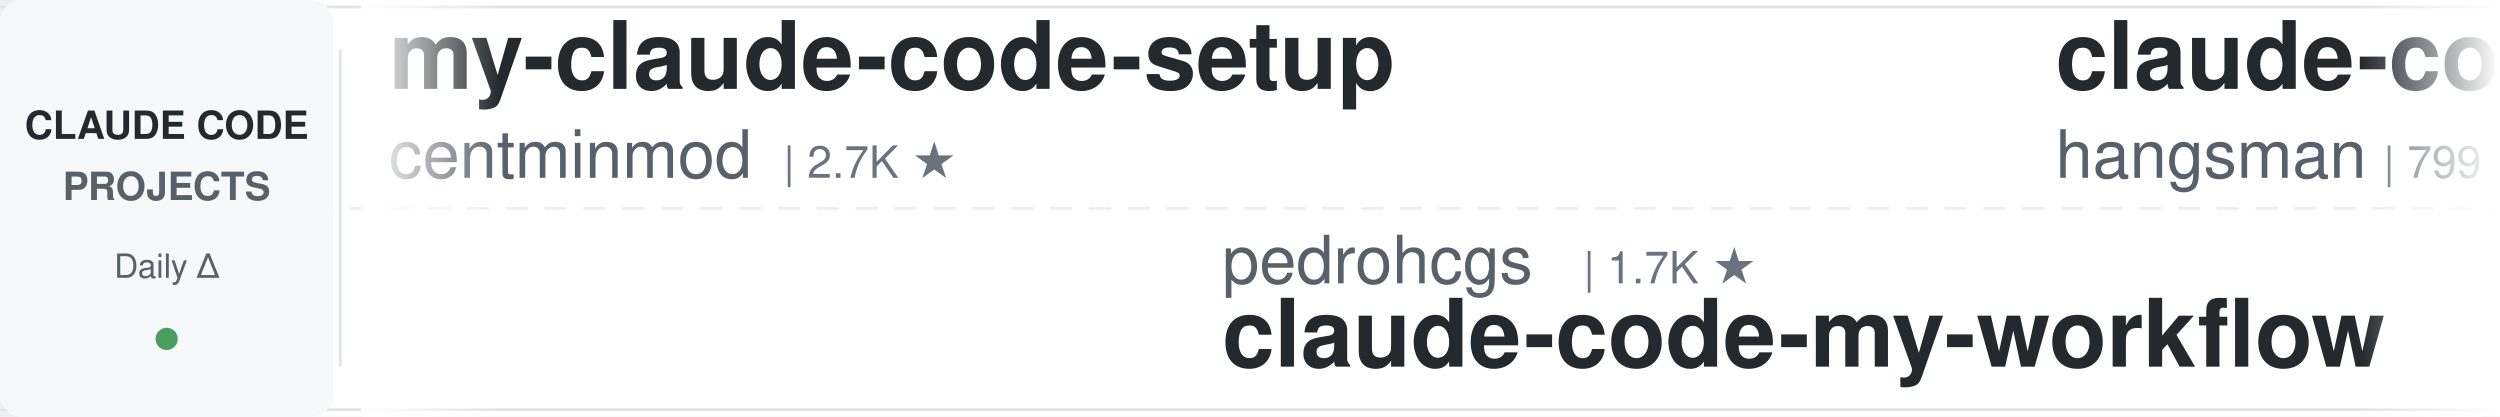
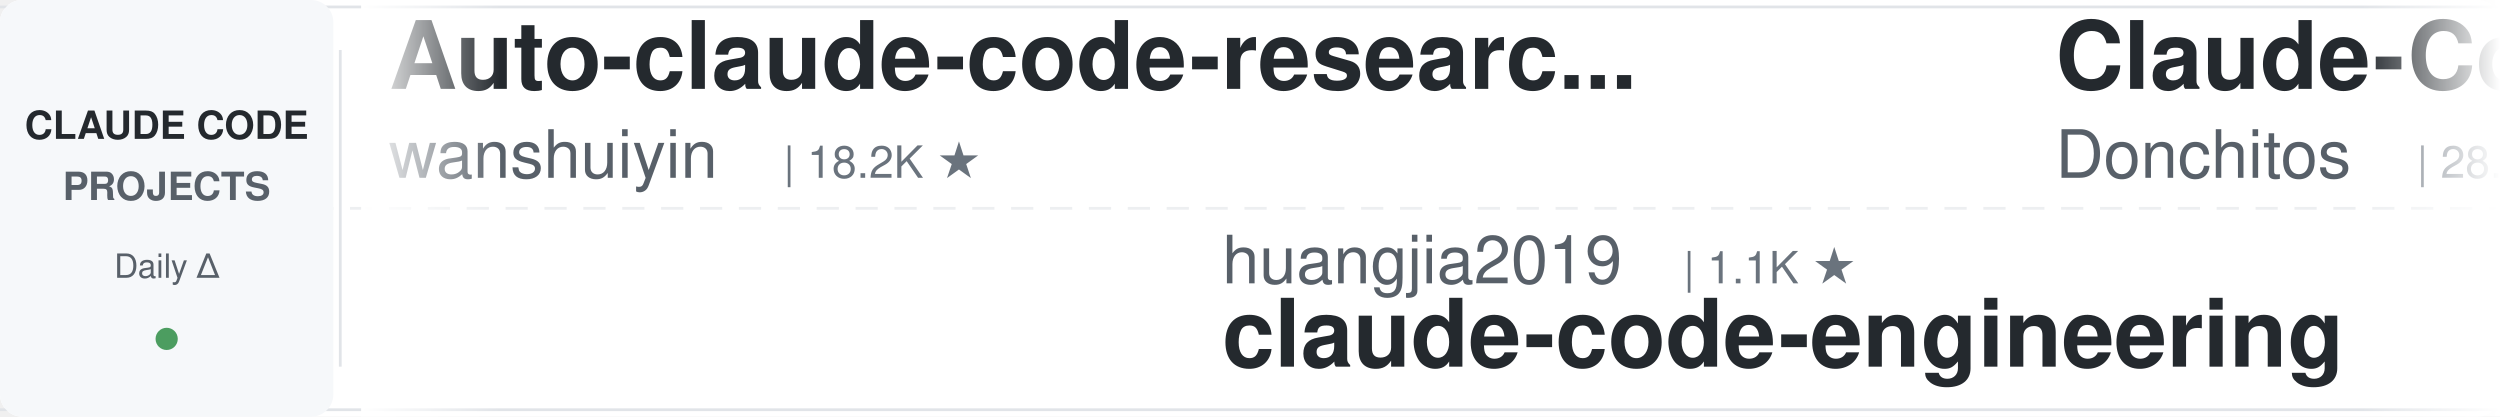
<svg xmlns="http://www.w3.org/2000/svg" width="900" height="150">
  <defs>
    <linearGradient id="leftFade" x1="0%" y1="0%" x2="100%" y2="0%">
      <stop offset="0%" style="stop-color:#ffffff;stop-opacity:1" />
      <stop offset="100%" style="stop-color:#ffffff;stop-opacity:0" />
    </linearGradient>
    <linearGradient id="rightFade" x1="0%" y1="0%" x2="100%" y2="0%">
      <stop offset="0%" style="stop-color:#ffffff;stop-opacity:0" />
      <stop offset="100%" style="stop-color:#ffffff;stop-opacity:1" />
    </linearGradient>
  </defs>
  <rect width="900" height="150" fill="#ffffff" rx="8" />
  <rect x="0" y="2" width="900" height="1" fill="#e1e4e8" />
  <rect x="0" y="147" width="900" height="1" fill="#e1e4e8" />
  <line x1="0" y1="75" x2="900" y2="75" stroke="#e1e4e8" stroke-width="1" stroke-dasharray="8 6" opacity="0.6" />
  <rect x="0" y="0" width="120" height="150" fill="#f6f8fa" rx="8" />
  <text x="60" y="50" font-family="-apple-system, BlinkMacSystemFont, 'Segoe UI', Helvetica, Arial, sans-serif" font-size="14" font-weight="600" fill="#24292e" text-anchor="middle">CLAUDE CODE</text>
  <text x="60" y="72" font-family="-apple-system, BlinkMacSystemFont, 'Segoe UI', Helvetica, Arial, sans-serif" font-size="14" font-weight="600" fill="#586069" text-anchor="middle">PROJECTS</text>
  <text x="60" y="100" font-family="-apple-system, BlinkMacSystemFont, 'Segoe UI', Helvetica, Arial, sans-serif" font-size="12" font-weight="500" fill="#586069" text-anchor="middle">Daily Δ</text>
  <circle cx="60" cy="122" r="4" fill="#22863a" opacity="0.8" />
  <rect x="122" y="18" width="1" height="114" fill="#e1e4e8" />
  <clipPath id="tickerClip">
    <rect x="130" y="0" width="770" height="150" />
  </clipPath>
  <g clip-path="url(#tickerClip)">
    <g id="tickerItems">
      <animateTransform attributeName="transform" attributeType="XML" type="translate" from="0 0" to="-3000 0" dur="54s" repeatCount="indefinite" />
      <g transform="translate(0, 0)">
-         <text x="140" y="32" font-family="-apple-system, BlinkMacSystemFont, 'Segoe UI', Helvetica, Arial, sans-serif" font-size="34" font-weight="600" fill="#24292e">my-claude-code-setup</text>
-         <text x="140" y="64" font-family="-apple-system, BlinkMacSystemFont, 'Segoe UI', Helvetica, Arial, sans-serif" font-size="24" font-weight="400" fill="#586069">centminmod</text>
-         <text x="282" y="64" font-family="-apple-system, BlinkMacSystemFont, 'Segoe UI', Helvetica, Arial, sans-serif" font-size="16" font-weight="500" fill="#6a737d">| 2.7K ★</text>
+         <text x="140" y="32" font-family="-apple-system, BlinkMacSystemFont, 'Segoe UI', Helvetica, Arial, sans-serif" font-size="34" font-weight="600" fill="#24292e">Auto-claude-code-researc...</text>
+         <text x="140" y="64" font-family="-apple-system, BlinkMacSystemFont, 'Segoe UI', Helvetica, Arial, sans-serif" font-size="24" font-weight="400" fill="#586069">wanshuiyin</text>
+         <text x="282" y="64" font-family="-apple-system, BlinkMacSystemFont, 'Segoe UI', Helvetica, Arial, sans-serif" font-size="16" font-weight="500" fill="#6a737d">| 18.2K ★</text>
      </g>
      <g transform="translate(300, 0)">
-         <text x="140" y="102" font-family="-apple-system, BlinkMacSystemFont, 'Segoe UI', Helvetica, Arial, sans-serif" font-size="24" font-weight="400" fill="#586069">pedrohcgs</text>
-         <text x="270" y="102" font-family="-apple-system, BlinkMacSystemFont, 'Segoe UI', Helvetica, Arial, sans-serif" font-size="16" font-weight="500" fill="#6a737d">| 1.7K ★</text>
-         <text x="140" y="132" font-family="-apple-system, BlinkMacSystemFont, 'Segoe UI', Helvetica, Arial, sans-serif" font-size="34" font-weight="600" fill="#24292e">claude-code-my-workflow</text>
+         <text x="140" y="102" font-family="-apple-system, BlinkMacSystemFont, 'Segoe UI', Helvetica, Arial, sans-serif" font-size="24" font-weight="400" fill="#586069">huangjia2019</text>
+         <text x="306" y="102" font-family="-apple-system, BlinkMacSystemFont, 'Segoe UI', Helvetica, Arial, sans-serif" font-size="16" font-weight="500" fill="#6a737d">| 1.1K ★</text>
+         <text x="140" y="132" font-family="-apple-system, BlinkMacSystemFont, 'Segoe UI', Helvetica, Arial, sans-serif" font-size="34" font-weight="600" fill="#24292e">claude-code-engineering</text>
      </g>
      <g transform="translate(600, 0)">
-         <text x="140" y="32" font-family="-apple-system, BlinkMacSystemFont, 'Segoe UI', Helvetica, Arial, sans-serif" font-size="34" font-weight="600" fill="#24292e">claude-code-source</text>
-         <text x="140" y="64" font-family="-apple-system, BlinkMacSystemFont, 'Segoe UI', Helvetica, Arial, sans-serif" font-size="24" font-weight="400" fill="#586069">hangsman</text>
-         <text x="258" y="64" font-family="-apple-system, BlinkMacSystemFont, 'Segoe UI', Helvetica, Arial, sans-serif" font-size="16" font-weight="500" fill="#6a737d">| 799 ★</text>
+         <text x="140" y="32" font-family="-apple-system, BlinkMacSystemFont, 'Segoe UI', Helvetica, Arial, sans-serif" font-size="34" font-weight="600" fill="#24292e">Claude-Code-Game-Studios</text>
+         <text x="140" y="64" font-family="-apple-system, BlinkMacSystemFont, 'Segoe UI', Helvetica, Arial, sans-serif" font-size="24" font-weight="400" fill="#586069">Donchitos</text>
+         <text x="270" y="64" font-family="-apple-system, BlinkMacSystemFont, 'Segoe UI', Helvetica, Arial, sans-serif" font-size="16" font-weight="500" fill="#6a737d">| 28.5K ★</text>
      </g>
      <g transform="translate(900, 0)">
-         <text x="140" y="102" font-family="-apple-system, BlinkMacSystemFont, 'Segoe UI', Helvetica, Arial, sans-serif" font-size="24" font-weight="400" fill="#586069">ponponon</text>
-         <text x="258" y="102" font-family="-apple-system, BlinkMacSystemFont, 'Segoe UI', Helvetica, Arial, sans-serif" font-size="16" font-weight="500" fill="#6a737d">| 2.3K ★</text>
-         <text x="140" y="132" font-family="-apple-system, BlinkMacSystemFont, 'Segoe UI', Helvetica, Arial, sans-serif" font-size="34" font-weight="600" fill="#24292e">claude_code_src</text>
+         <text x="140" y="102" font-family="-apple-system, BlinkMacSystemFont, 'Segoe UI', Helvetica, Arial, sans-serif" font-size="24" font-weight="400" fill="#586069">anthropics</text>
+         <text x="282" y="102" font-family="-apple-system, BlinkMacSystemFont, 'Segoe UI', Helvetica, Arial, sans-serif" font-size="16" font-weight="500" fill="#6a737d">| 6.6K ★</text>
+         <text x="140" y="132" font-family="-apple-system, BlinkMacSystemFont, 'Segoe UI', Helvetica, Arial, sans-serif" font-size="34" font-weight="600" fill="#24292e">claude-code-security-rev...</text>
      </g>
      <g transform="translate(1200, 0)">
-         <text x="140" y="32" font-family="-apple-system, BlinkMacSystemFont, 'Segoe UI', Helvetica, Arial, sans-serif" font-size="34" font-weight="600" fill="#24292e">claude-code-rust</text>
-         <text x="140" y="64" font-family="-apple-system, BlinkMacSystemFont, 'Segoe UI', Helvetica, Arial, sans-serif" font-size="24" font-weight="400" fill="#586069">lorryjovens-hub</text>
-         <text x="342" y="64" font-family="-apple-system, BlinkMacSystemFont, 'Segoe UI', Helvetica, Arial, sans-serif" font-size="16" font-weight="500" fill="#6a737d">| 1.7K ★</text>
+         <text x="140" y="32" font-family="-apple-system, BlinkMacSystemFont, 'Segoe UI', Helvetica, Arial, sans-serif" font-size="34" font-weight="600" fill="#24292e">claude-code-tudou</text>
+         <text x="140" y="64" font-family="-apple-system, BlinkMacSystemFont, 'Segoe UI', Helvetica, Arial, sans-serif" font-size="24" font-weight="400" fill="#586069">AICoderTudou</text>
+         <text x="306" y="64" font-family="-apple-system, BlinkMacSystemFont, 'Segoe UI', Helvetica, Arial, sans-serif" font-size="16" font-weight="500" fill="#6a737d">| 491 ★</text>
      </g>
      <g transform="translate(1500, 0)">
-         <text x="140" y="102" font-family="-apple-system, BlinkMacSystemFont, 'Segoe UI', Helvetica, Arial, sans-serif" font-size="24" font-weight="400" fill="#586069">disler</text>
-         <text x="234" y="102" font-family="-apple-system, BlinkMacSystemFont, 'Segoe UI', Helvetica, Arial, sans-serif" font-size="16" font-weight="500" fill="#6a737d">| 4.0K ★</text>
-         <text x="140" y="132" font-family="-apple-system, BlinkMacSystemFont, 'Segoe UI', Helvetica, Arial, sans-serif" font-size="34" font-weight="600" fill="#24292e">claude-code-hooks-master...</text>
+         <text x="140" y="102" font-family="-apple-system, BlinkMacSystemFont, 'Segoe UI', Helvetica, Arial, sans-serif" font-size="24" font-weight="400" fill="#586069">anthropics</text>
+         <text x="282" y="102" font-family="-apple-system, BlinkMacSystemFont, 'Segoe UI', Helvetica, Arial, sans-serif" font-size="16" font-weight="500" fill="#6a737d">| 9.7K ★</text>
+         <text x="140" y="132" font-family="-apple-system, BlinkMacSystemFont, 'Segoe UI', Helvetica, Arial, sans-serif" font-size="34" font-weight="600" fill="#24292e">claude-code-action</text>
      </g>
      <g transform="translate(1800, 0)">
-         <text x="140" y="32" font-family="-apple-system, BlinkMacSystemFont, 'Segoe UI', Helvetica, Arial, sans-serif" font-size="34" font-weight="600" fill="#24292e">claude-code-ultimate-gui...</text>
-         <text x="140" y="64" font-family="-apple-system, BlinkMacSystemFont, 'Segoe UI', Helvetica, Arial, sans-serif" font-size="24" font-weight="400" fill="#586069">FlorianBruniaux</text>
-         <text x="342" y="64" font-family="-apple-system, BlinkMacSystemFont, 'Segoe UI', Helvetica, Arial, sans-serif" font-size="16" font-weight="500" fill="#6a737d">| 6.3K ★</text>
+         <text x="140" y="32" font-family="-apple-system, BlinkMacSystemFont, 'Segoe UI', Helvetica, Arial, sans-serif" font-size="34" font-weight="600" fill="#24292e">claude-code-skills</text>
+         <text x="140" y="64" font-family="-apple-system, BlinkMacSystemFont, 'Segoe UI', Helvetica, Arial, sans-serif" font-size="24" font-weight="400" fill="#586069">daymade</text>
+         <text x="246" y="64" font-family="-apple-system, BlinkMacSystemFont, 'Segoe UI', Helvetica, Arial, sans-serif" font-size="16" font-weight="500" fill="#6a737d">| 1.5K ★</text>
      </g>
      <g transform="translate(2100, 0)">
-         <text x="140" y="102" font-family="-apple-system, BlinkMacSystemFont, 'Segoe UI', Helvetica, Arial, sans-serif" font-size="24" font-weight="400" fill="#586069">xu-xiang</text>
-         <text x="258" y="102" font-family="-apple-system, BlinkMacSystemFont, 'Segoe UI', Helvetica, Arial, sans-serif" font-size="16" font-weight="500" fill="#6a737d">| 2.0K ★</text>
-         <text x="140" y="132" font-family="-apple-system, BlinkMacSystemFont, 'Segoe UI', Helvetica, Arial, sans-serif" font-size="34" font-weight="600" fill="#24292e">everything-claude-code-z...</text>
+         <text x="140" y="102" font-family="-apple-system, BlinkMacSystemFont, 'Segoe UI', Helvetica, Arial, sans-serif" font-size="24" font-weight="400" fill="#586069">VILA-Lab</text>
+         <text x="258" y="102" font-family="-apple-system, BlinkMacSystemFont, 'Segoe UI', Helvetica, Arial, sans-serif" font-size="16" font-weight="500" fill="#6a737d">| 2.2K ★</text>
+         <text x="140" y="132" font-family="-apple-system, BlinkMacSystemFont, 'Segoe UI', Helvetica, Arial, sans-serif" font-size="34" font-weight="600" fill="#24292e">Dive-into-Claude-Code</text>
      </g>
      <g transform="translate(2400, 0)">
-         <text x="140" y="32" font-family="-apple-system, BlinkMacSystemFont, 'Segoe UI', Helvetica, Arial, sans-serif" font-size="34" font-weight="600" fill="#24292e">claude-coder</text>
-         <text x="140" y="64" font-family="-apple-system, BlinkMacSystemFont, 'Segoe UI', Helvetica, Arial, sans-serif" font-size="24" font-weight="400" fill="#586069">kodu-ai</text>
-         <text x="246" y="64" font-family="-apple-system, BlinkMacSystemFont, 'Segoe UI', Helvetica, Arial, sans-serif" font-size="16" font-weight="500" fill="#6a737d">| 5.2K ★</text>
+         <text x="140" y="32" font-family="-apple-system, BlinkMacSystemFont, 'Segoe UI', Helvetica, Arial, sans-serif" font-size="34" font-weight="600" fill="#24292e">claude-code-transcripts</text>
+         <text x="140" y="64" font-family="-apple-system, BlinkMacSystemFont, 'Segoe UI', Helvetica, Arial, sans-serif" font-size="24" font-weight="400" fill="#586069">simonw</text>
+         <text x="234" y="64" font-family="-apple-system, BlinkMacSystemFont, 'Segoe UI', Helvetica, Arial, sans-serif" font-size="16" font-weight="500" fill="#6a737d">| 1.7K ★</text>
      </g>
      <g transform="translate(2700, 0)">
-         <text x="140" y="102" font-family="-apple-system, BlinkMacSystemFont, 'Segoe UI', Helvetica, Arial, sans-serif" font-size="24" font-weight="400" fill="#586069">ccplugins</text>
-         <text x="270" y="102" font-family="-apple-system, BlinkMacSystemFont, 'Segoe UI', Helvetica, Arial, sans-serif" font-size="16" font-weight="500" fill="#6a737d">| 990 ★</text>
-         <text x="140" y="132" font-family="-apple-system, BlinkMacSystemFont, 'Segoe UI', Helvetica, Arial, sans-serif" font-size="34" font-weight="600" fill="#24292e">awesome-claude-code-plug...</text>
+         <text x="140" y="102" font-family="-apple-system, BlinkMacSystemFont, 'Segoe UI', Helvetica, Arial, sans-serif" font-size="24" font-weight="400" fill="#586069">huangserva</text>
+         <text x="282" y="102" font-family="-apple-system, BlinkMacSystemFont, 'Segoe UI', Helvetica, Arial, sans-serif" font-size="16" font-weight="500" fill="#6a737d">| 630 ★</text>
+         <text x="140" y="132" font-family="-apple-system, BlinkMacSystemFont, 'Segoe UI', Helvetica, Arial, sans-serif" font-size="34" font-weight="600" fill="#24292e">claude-code-cli</text>
      </g>
      <g transform="translate(3000, 0)">
-         <text x="140" y="32" font-family="-apple-system, BlinkMacSystemFont, 'Segoe UI', Helvetica, Arial, sans-serif" font-size="34" font-weight="600" fill="#24292e">my-claude-code-setup</text>
-         <text x="140" y="64" font-family="-apple-system, BlinkMacSystemFont, 'Segoe UI', Helvetica, Arial, sans-serif" font-size="24" font-weight="400" fill="#586069">centminmod</text>
-         <text x="282" y="64" font-family="-apple-system, BlinkMacSystemFont, 'Segoe UI', Helvetica, Arial, sans-serif" font-size="16" font-weight="500" fill="#6a737d">| 2.7K ★</text>
+         <text x="140" y="32" font-family="-apple-system, BlinkMacSystemFont, 'Segoe UI', Helvetica, Arial, sans-serif" font-size="34" font-weight="600" fill="#24292e">Auto-claude-code-researc...</text>
+         <text x="140" y="64" font-family="-apple-system, BlinkMacSystemFont, 'Segoe UI', Helvetica, Arial, sans-serif" font-size="24" font-weight="400" fill="#586069">wanshuiyin</text>
+         <text x="282" y="64" font-family="-apple-system, BlinkMacSystemFont, 'Segoe UI', Helvetica, Arial, sans-serif" font-size="16" font-weight="500" fill="#6a737d">| 18.2K ★</text>
      </g>
      <g transform="translate(3300, 0)">
-         <text x="140" y="102" font-family="-apple-system, BlinkMacSystemFont, 'Segoe UI', Helvetica, Arial, sans-serif" font-size="24" font-weight="400" fill="#586069">pedrohcgs</text>
-         <text x="270" y="102" font-family="-apple-system, BlinkMacSystemFont, 'Segoe UI', Helvetica, Arial, sans-serif" font-size="16" font-weight="500" fill="#6a737d">| 1.7K ★</text>
-         <text x="140" y="132" font-family="-apple-system, BlinkMacSystemFont, 'Segoe UI', Helvetica, Arial, sans-serif" font-size="34" font-weight="600" fill="#24292e">claude-code-my-workflow</text>
+         <text x="140" y="102" font-family="-apple-system, BlinkMacSystemFont, 'Segoe UI', Helvetica, Arial, sans-serif" font-size="24" font-weight="400" fill="#586069">huangjia2019</text>
+         <text x="306" y="102" font-family="-apple-system, BlinkMacSystemFont, 'Segoe UI', Helvetica, Arial, sans-serif" font-size="16" font-weight="500" fill="#6a737d">| 1.1K ★</text>
+         <text x="140" y="132" font-family="-apple-system, BlinkMacSystemFont, 'Segoe UI', Helvetica, Arial, sans-serif" font-size="34" font-weight="600" fill="#24292e">claude-code-engineering</text>
      </g>
      <g transform="translate(3600, 0)">
-         <text x="140" y="32" font-family="-apple-system, BlinkMacSystemFont, 'Segoe UI', Helvetica, Arial, sans-serif" font-size="34" font-weight="600" fill="#24292e">claude-code-source</text>
-         <text x="140" y="64" font-family="-apple-system, BlinkMacSystemFont, 'Segoe UI', Helvetica, Arial, sans-serif" font-size="24" font-weight="400" fill="#586069">hangsman</text>
-         <text x="258" y="64" font-family="-apple-system, BlinkMacSystemFont, 'Segoe UI', Helvetica, Arial, sans-serif" font-size="16" font-weight="500" fill="#6a737d">| 799 ★</text>
+         <text x="140" y="32" font-family="-apple-system, BlinkMacSystemFont, 'Segoe UI', Helvetica, Arial, sans-serif" font-size="34" font-weight="600" fill="#24292e">Claude-Code-Game-Studios</text>
+         <text x="140" y="64" font-family="-apple-system, BlinkMacSystemFont, 'Segoe UI', Helvetica, Arial, sans-serif" font-size="24" font-weight="400" fill="#586069">Donchitos</text>
+         <text x="270" y="64" font-family="-apple-system, BlinkMacSystemFont, 'Segoe UI', Helvetica, Arial, sans-serif" font-size="16" font-weight="500" fill="#6a737d">| 28.5K ★</text>
      </g>
      <g transform="translate(3900, 0)">
-         <text x="140" y="102" font-family="-apple-system, BlinkMacSystemFont, 'Segoe UI', Helvetica, Arial, sans-serif" font-size="24" font-weight="400" fill="#586069">ponponon</text>
-         <text x="258" y="102" font-family="-apple-system, BlinkMacSystemFont, 'Segoe UI', Helvetica, Arial, sans-serif" font-size="16" font-weight="500" fill="#6a737d">| 2.3K ★</text>
-         <text x="140" y="132" font-family="-apple-system, BlinkMacSystemFont, 'Segoe UI', Helvetica, Arial, sans-serif" font-size="34" font-weight="600" fill="#24292e">claude_code_src</text>
+         <text x="140" y="102" font-family="-apple-system, BlinkMacSystemFont, 'Segoe UI', Helvetica, Arial, sans-serif" font-size="24" font-weight="400" fill="#586069">anthropics</text>
+         <text x="282" y="102" font-family="-apple-system, BlinkMacSystemFont, 'Segoe UI', Helvetica, Arial, sans-serif" font-size="16" font-weight="500" fill="#6a737d">| 6.6K ★</text>
+         <text x="140" y="132" font-family="-apple-system, BlinkMacSystemFont, 'Segoe UI', Helvetica, Arial, sans-serif" font-size="34" font-weight="600" fill="#24292e">claude-code-security-rev...</text>
      </g>
    </g>
  </g>
  <rect x="130" y="0" width="50" height="150" fill="url(#leftFade)" />
  <rect x="850" y="0" width="50" height="150" fill="url(#rightFade)" />
</svg>
